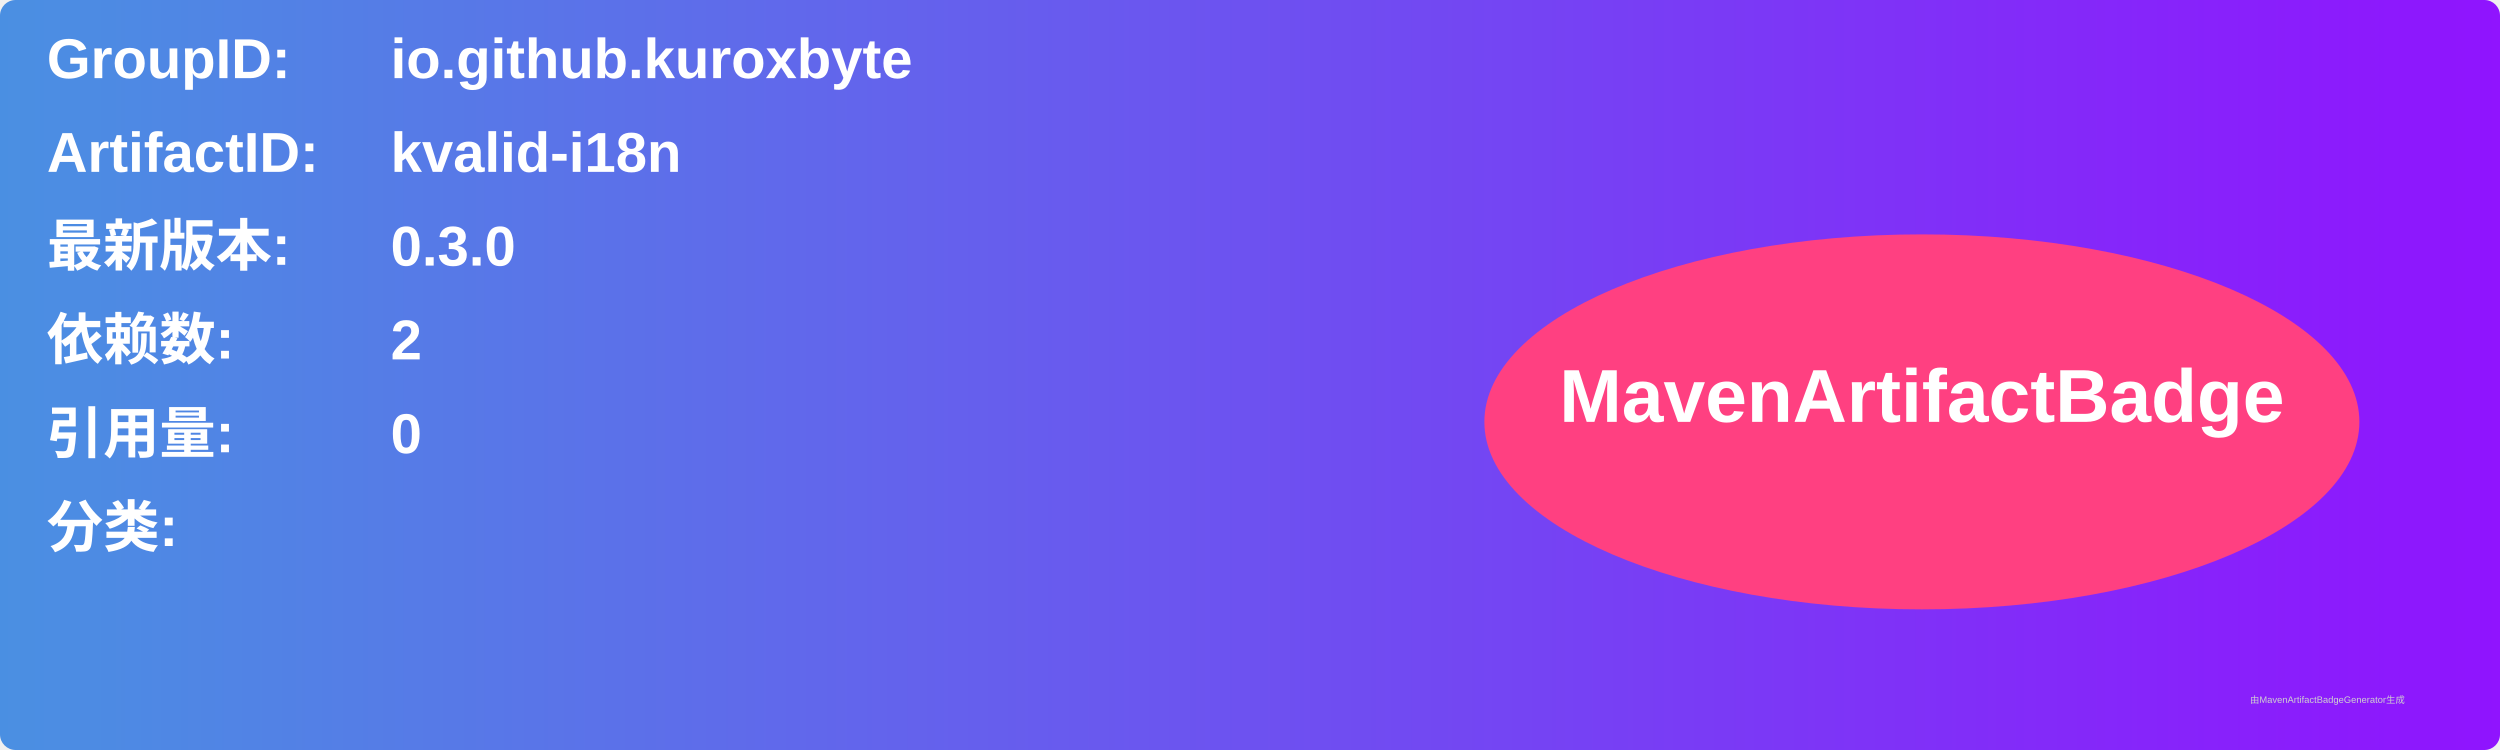
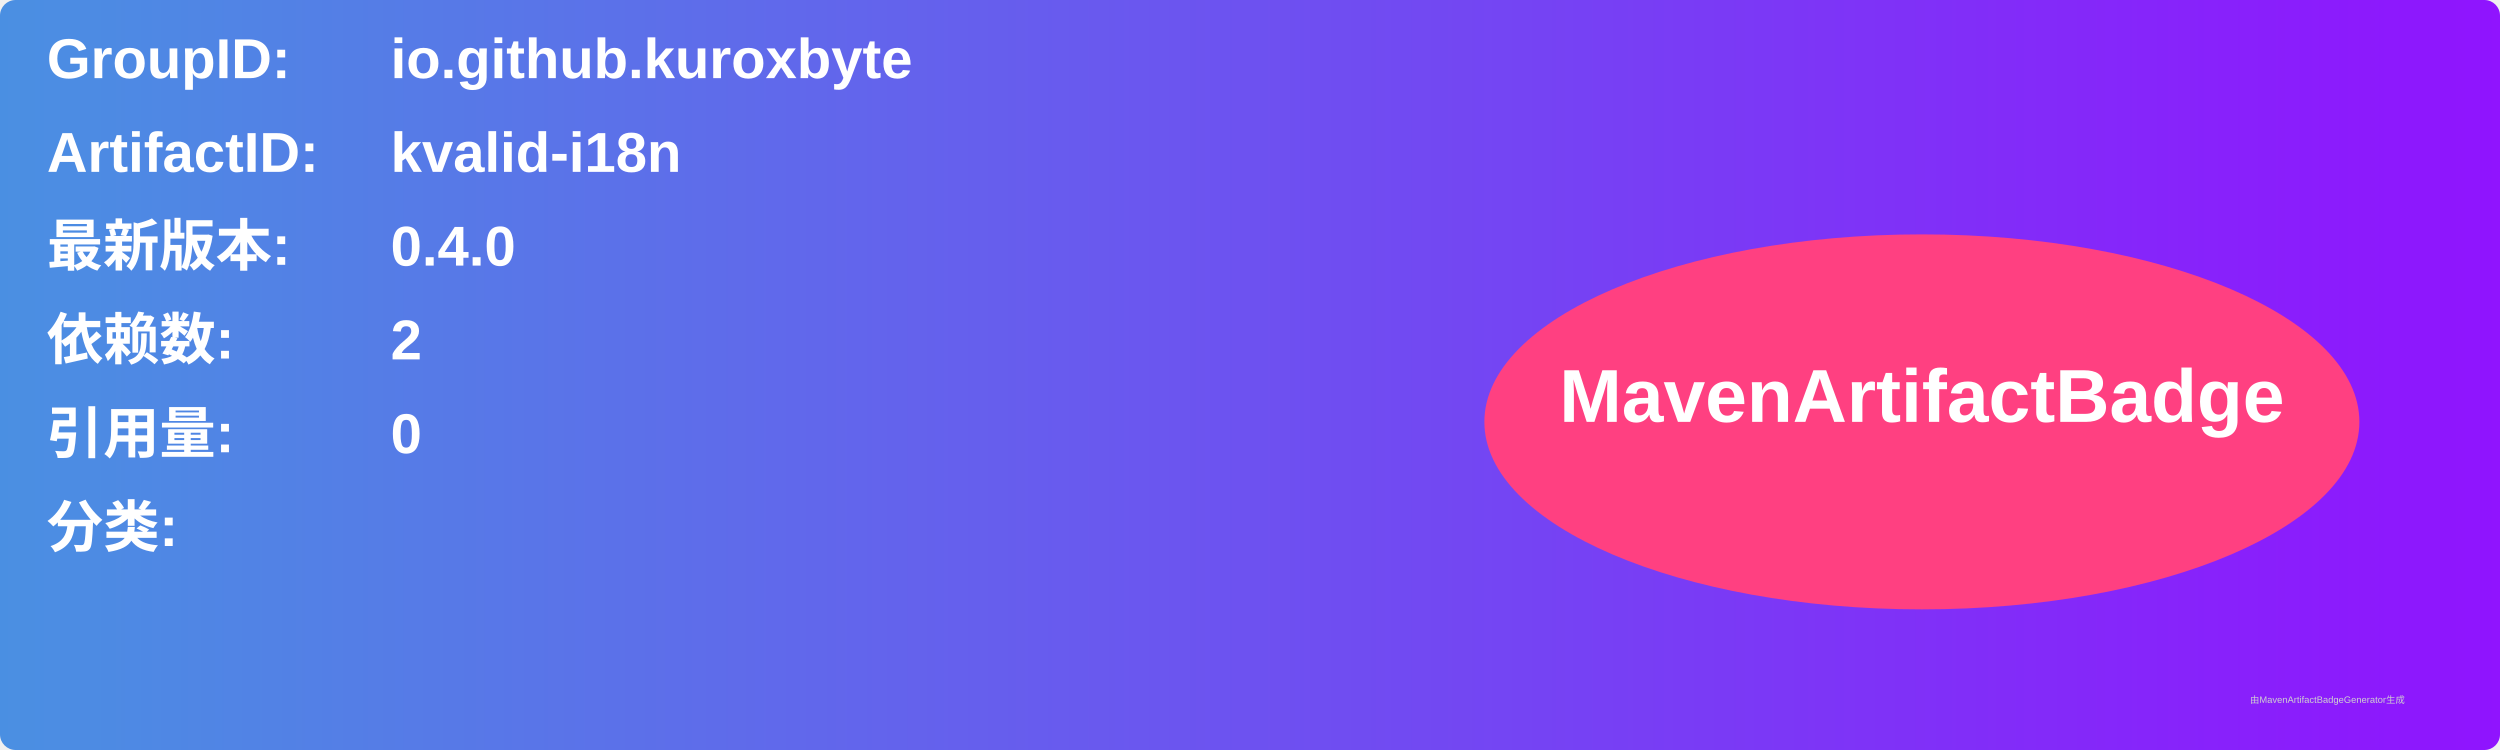
<svg xmlns="http://www.w3.org/2000/svg" width="800" height="240" viewBox="0 0 800 240">
  <linearGradient id="grad" x1="0%" y1="0%" x2="100%" y2="0%">
    <stop offset="0%" stop-color="#4a90e2" />
    <stop offset="100%" stop-color="#9013fe" />
  </linearGradient>
  <rect width="100%" height="100%" rx="5" ry="5" fill="url(#grad)" />
  <g transform="translate(15, 15)">
    <text x="0" y="10" font-family="Arial" font-size="18" fill="white" font-weight="bold" width="260">GroupID:</text>
    <text x="110" y="10" font-family="Arial" font-size="18" fill="white" font-weight="bold" width="460">io.github.kuroxbyte</text>
    <text x="0" y="40" font-family="Arial" font-size="18" fill="white" font-weight="bold" width="260">ArtifactID:</text>
    <text x="110" y="40" font-family="Arial" font-size="18" fill="white" font-weight="bold" width="460">kvalid-i18n</text>
    <text x="0" y="70" font-family="Arial" font-size="18" fill="white" font-weight="bold">最新版本:</text>
    <text x="110" y="70" font-family="Arial" font-size="18" fill="white" font-weight="bold">
-       <tspan font-weight="bold">0.3.0</tspan>
+       <tspan font-weight="bold">0.4.0</tspan>
    </text>
    <text x="0" y="100" font-family="Arial" font-size="18" fill="white" font-weight="bold">依赖数: </text>
    <text x="110" y="100" font-family="Arial" font-size="18" fill="white">
      <tspan font-weight="bold">2</tspan>
    </text>
    <text x="0" y="130" font-family="Arial" font-size="18" fill="white" font-weight="bold">引用量: </text>
    <text x="110" y="130" font-family="Arial" font-size="18" fill="white">
      <tspan font-weight="bold">0</tspan>
    </text>
    <text x="0" y="160" font-family="Arial" font-size="18" fill="white" font-weight="bold">分类:</text>
    <text x="10" y="190" font-family="Arial" font-size="10" fill="white">
      <tspan font-weight="bold" />
    </text>
    <ellipse cx="600" cy="120" rx="140" ry="60" fill="#ff4081" />
    <text x="600" y="120" text-anchor="middle" font-family="Arial" font-size="24" fill="white" font-weight="bold">MavenArtifactBadge</text>
  </g>
  <text x="720" y="225" font-family="Arial" font-size="3" fill="#d0d0d0">由MavenArtifactBadgeGenerator生成</text>
</svg>
